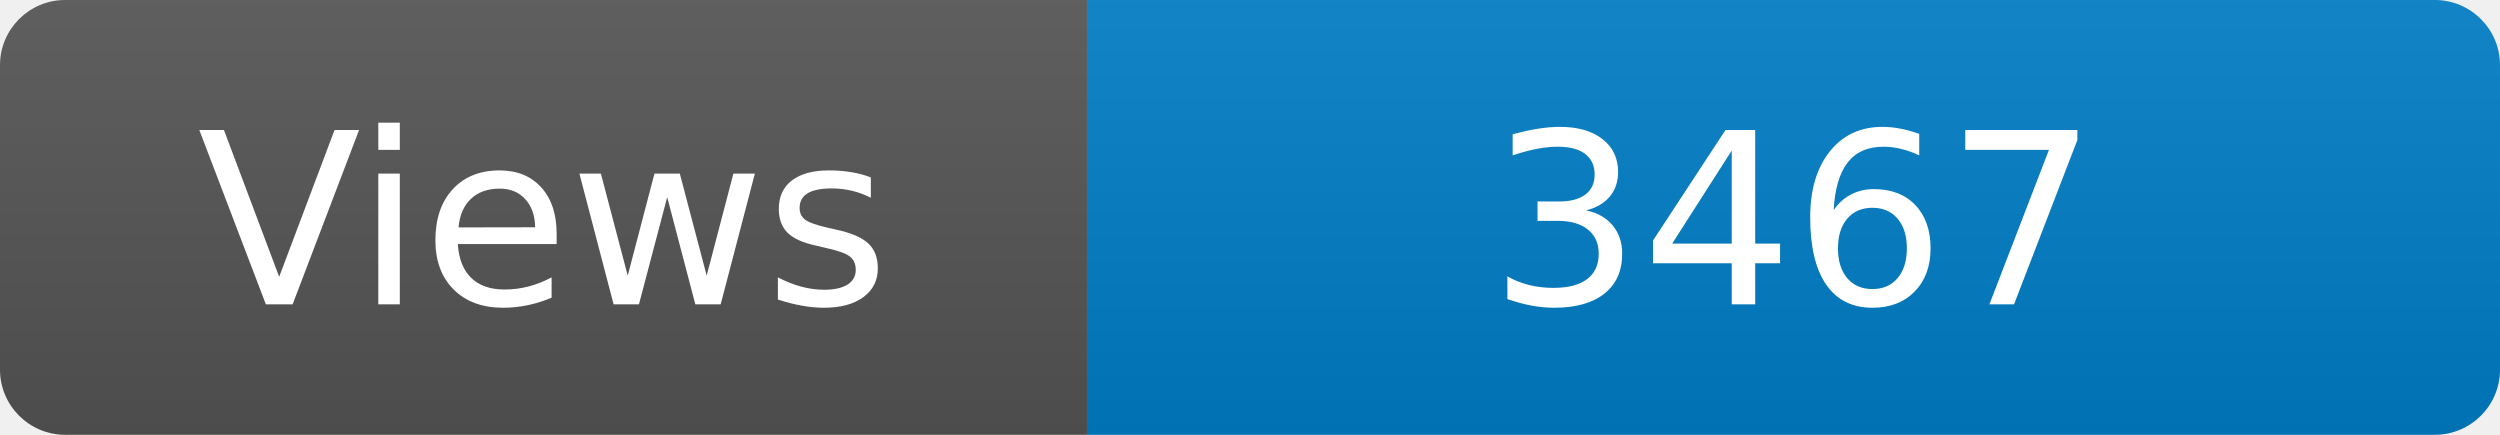
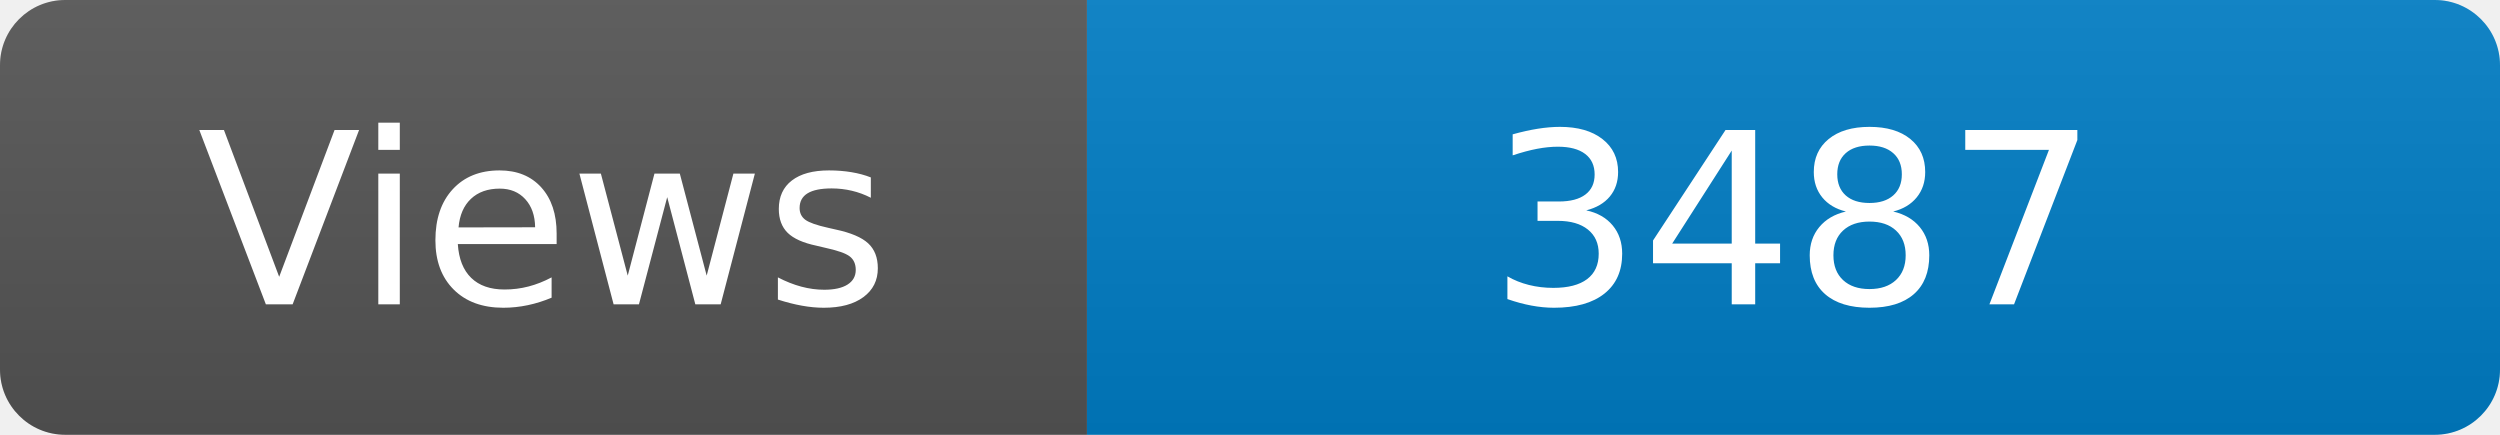
<svg xmlns="http://www.w3.org/2000/svg" width="115" height="20" role="img" aria-label="Maintained?: yes">
  <linearGradient id="s" x2="0" y2="100%">
    <stop offset="0" stop-color="#bbb" stop-opacity=".1" />
    <stop offset="1" stop-opacity=".1" />
  </linearGradient>
  <clipPath id="r">
    <rect width="115" height="20" rx="3" fill="#fff" />
  </clipPath>
  <g clip-path="url(#r)">
    <rect width="50" height="20" fill="#555" />
    <rect x="50" width="160" height="20" fill="#007ec6" />
    <rect width="115" height="20" fill="url(#s)" />
  </g>
  <g fill="#fff" text-anchor="middle" font-family="Verdana,Geneva,DejaVu Sans,sans-serif" font-size="110">
    <text x="250" y="140" transform="scale(.1)" fill="#fff">Views</text>
-     <text x="825" y="140" transform="scale(.1)" fill="#fff">3467</text>
+     <text x="825" y="140" transform="scale(.1)" fill="#fff">3487</text>
  </g>
</svg>
